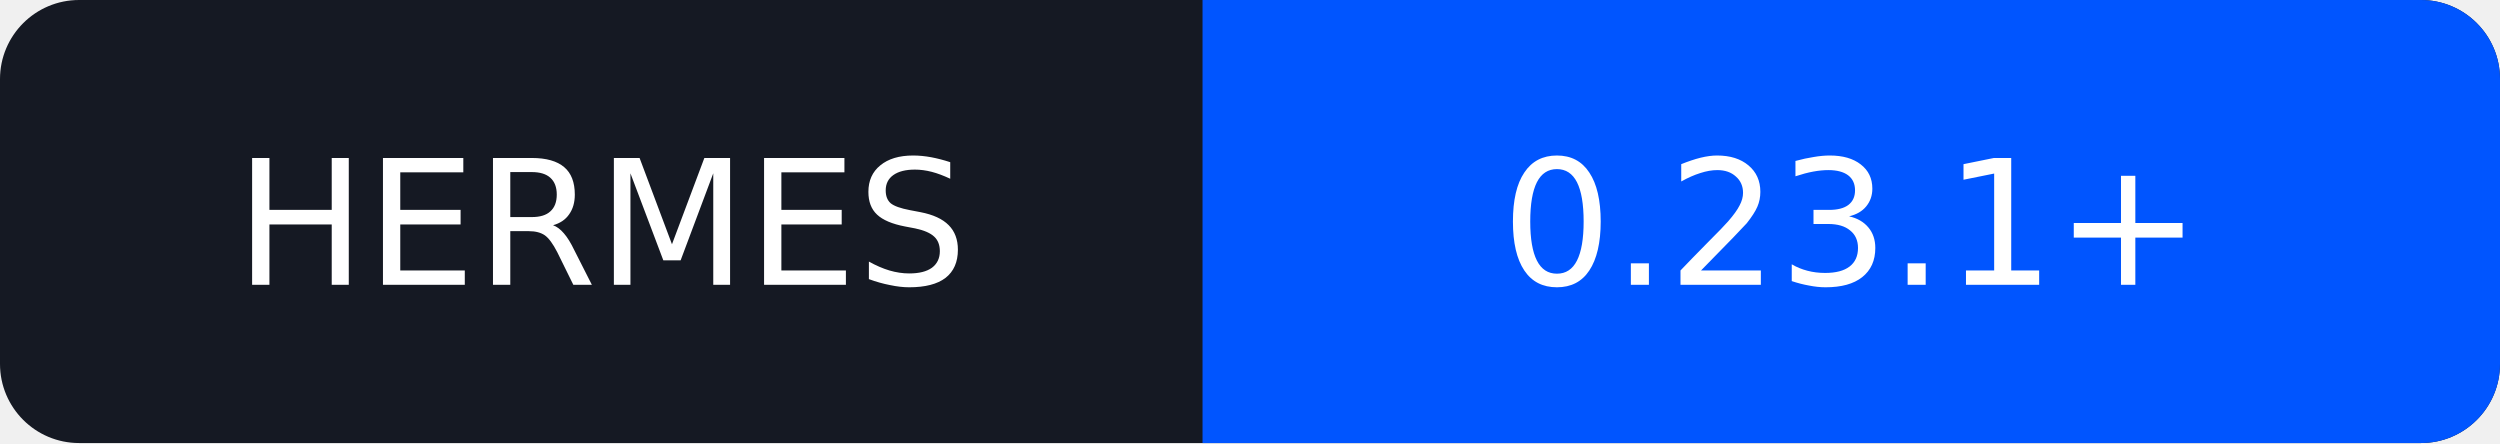
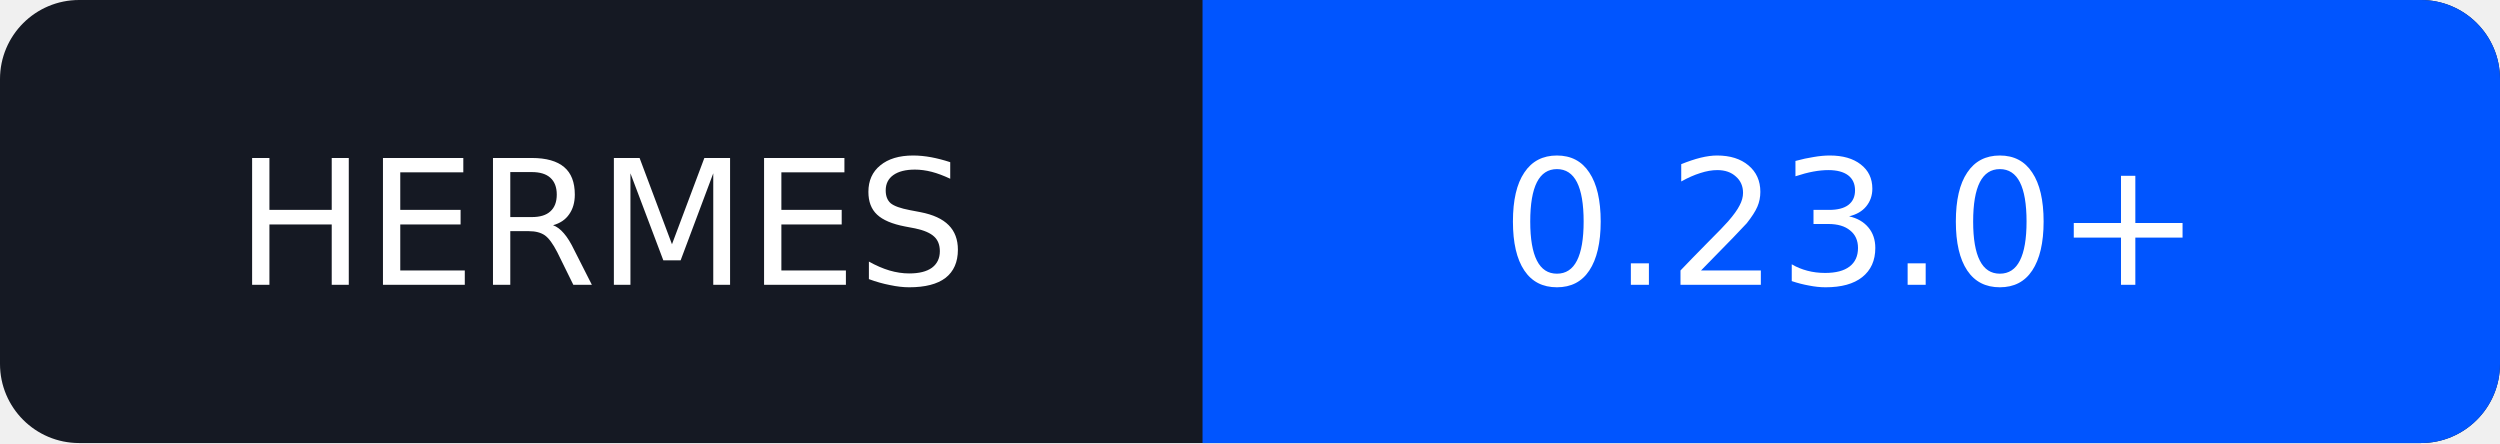
<svg xmlns="http://www.w3.org/2000/svg" width="158" height="28" viewBox="0 0 158 28" role="img" aria-labelledby="title">
  <rect width="158" height="28" rx="5" fill="#151923" />
  <path d="M76 0h77a5 5 0 0 1 5 5v18a5 5 0 0 1-5 5H76z" fill="#0055FF" />
  <g fill="#fff" font-family="Verdana,DejaVu Sans,sans-serif" font-size="11" text-anchor="middle">
    <text x="38" y="18">HERMES</text>
-     <text x="117" y="18">0.23.1+</text>
+     <text x="117" y="18">0.23.0+</text>
  </g>
</svg>
